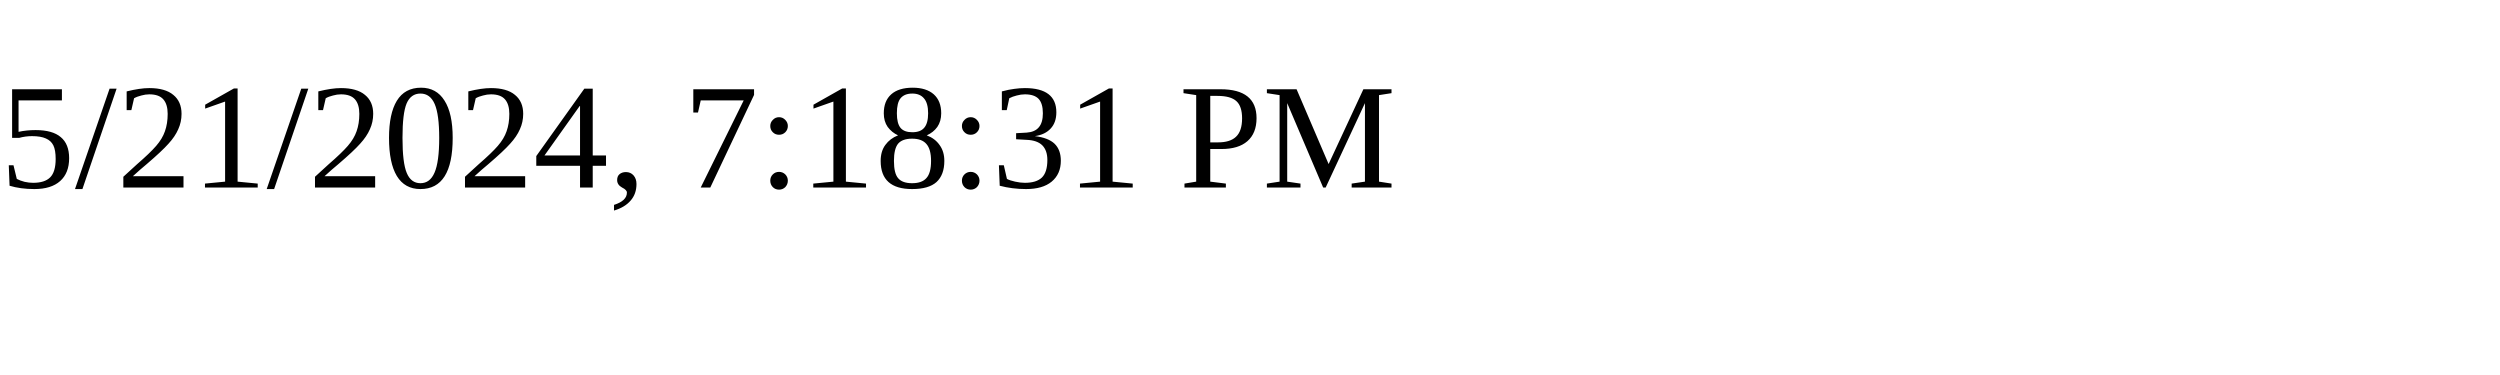
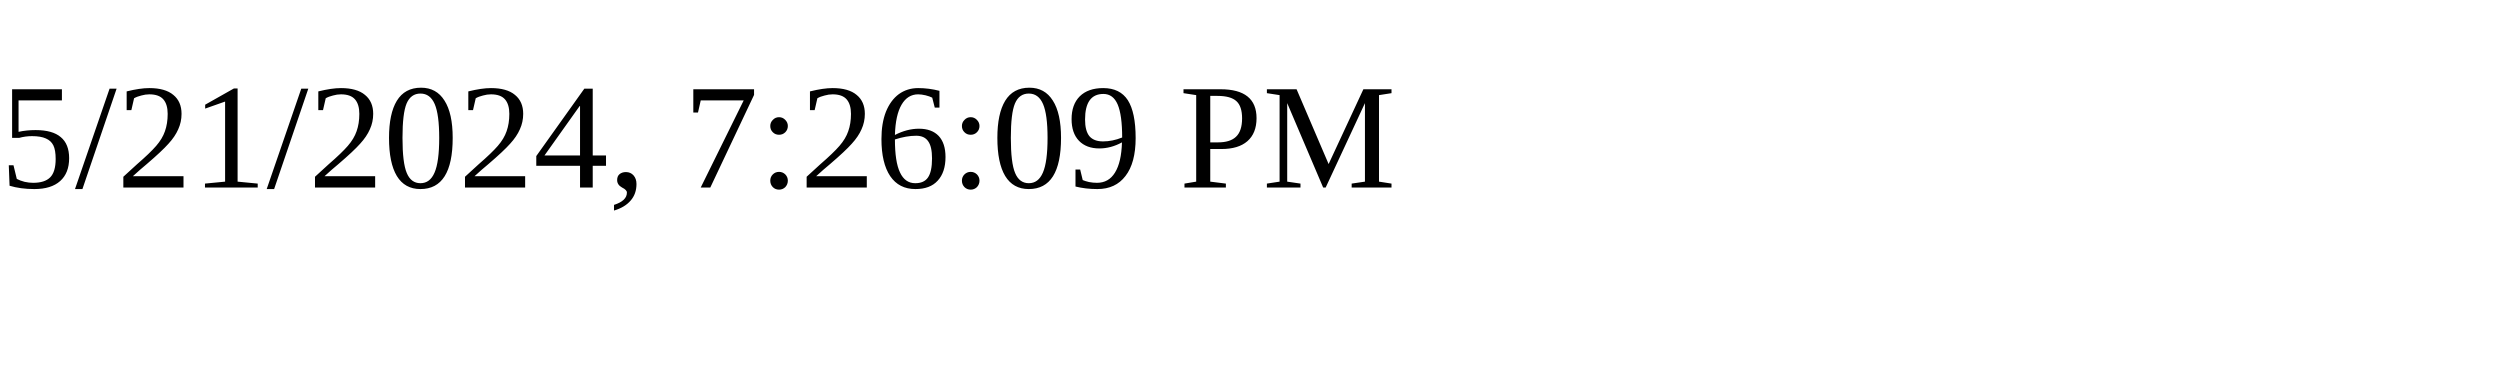
<svg xmlns="http://www.w3.org/2000/svg" height="30" width="200">
-   <text x="0" y="15">5/21/2024, 7:18:31 PM</text>
+   <text x="0" y="15">5/21/2024, 7:26:09 PM</text>
</svg>
